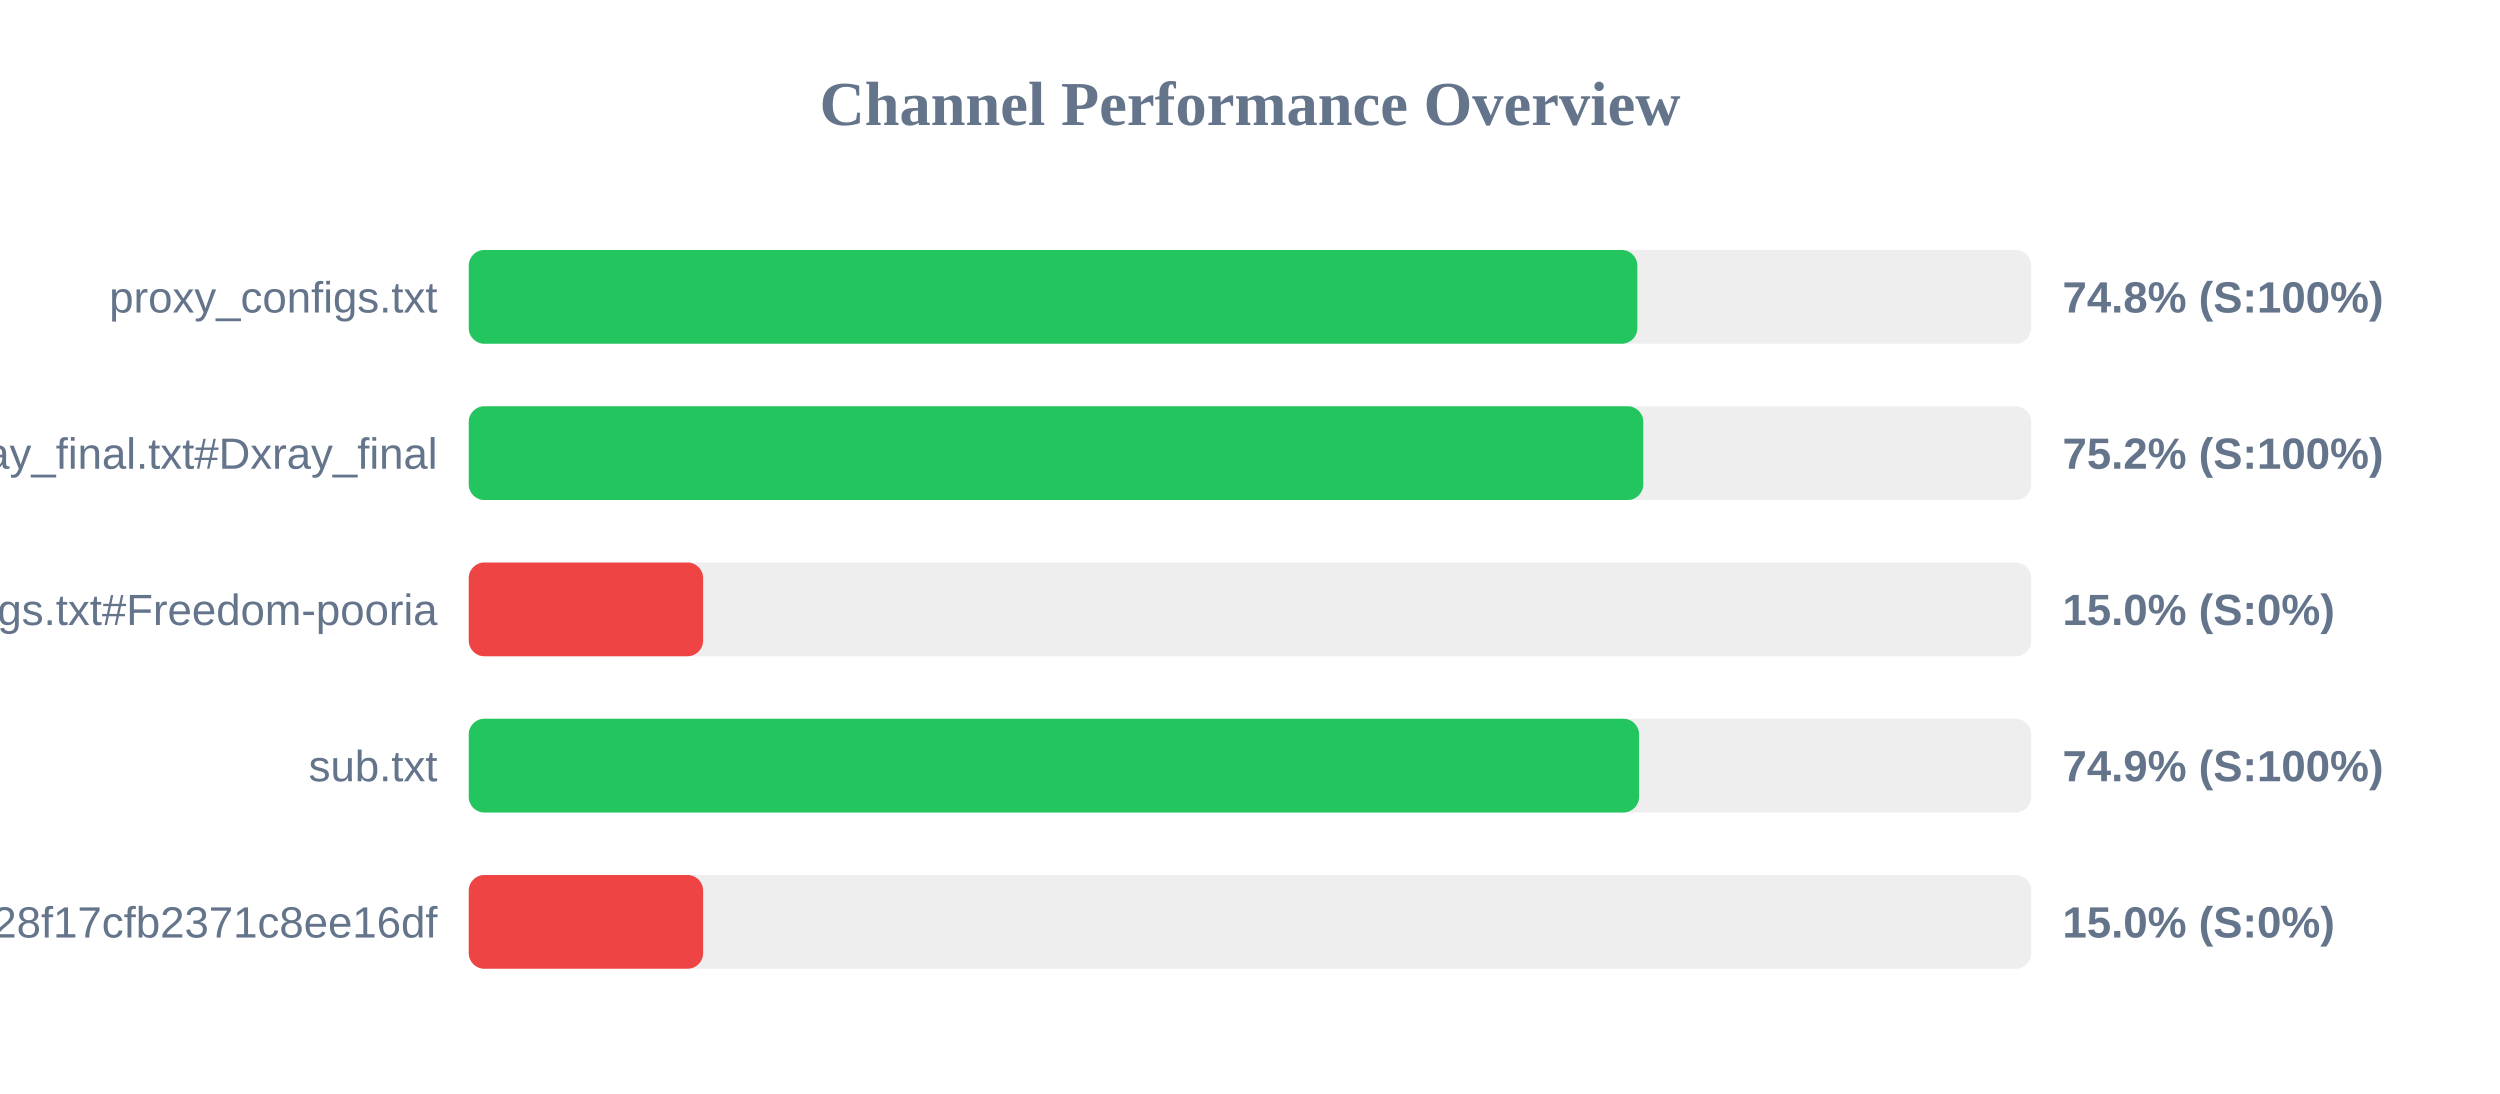
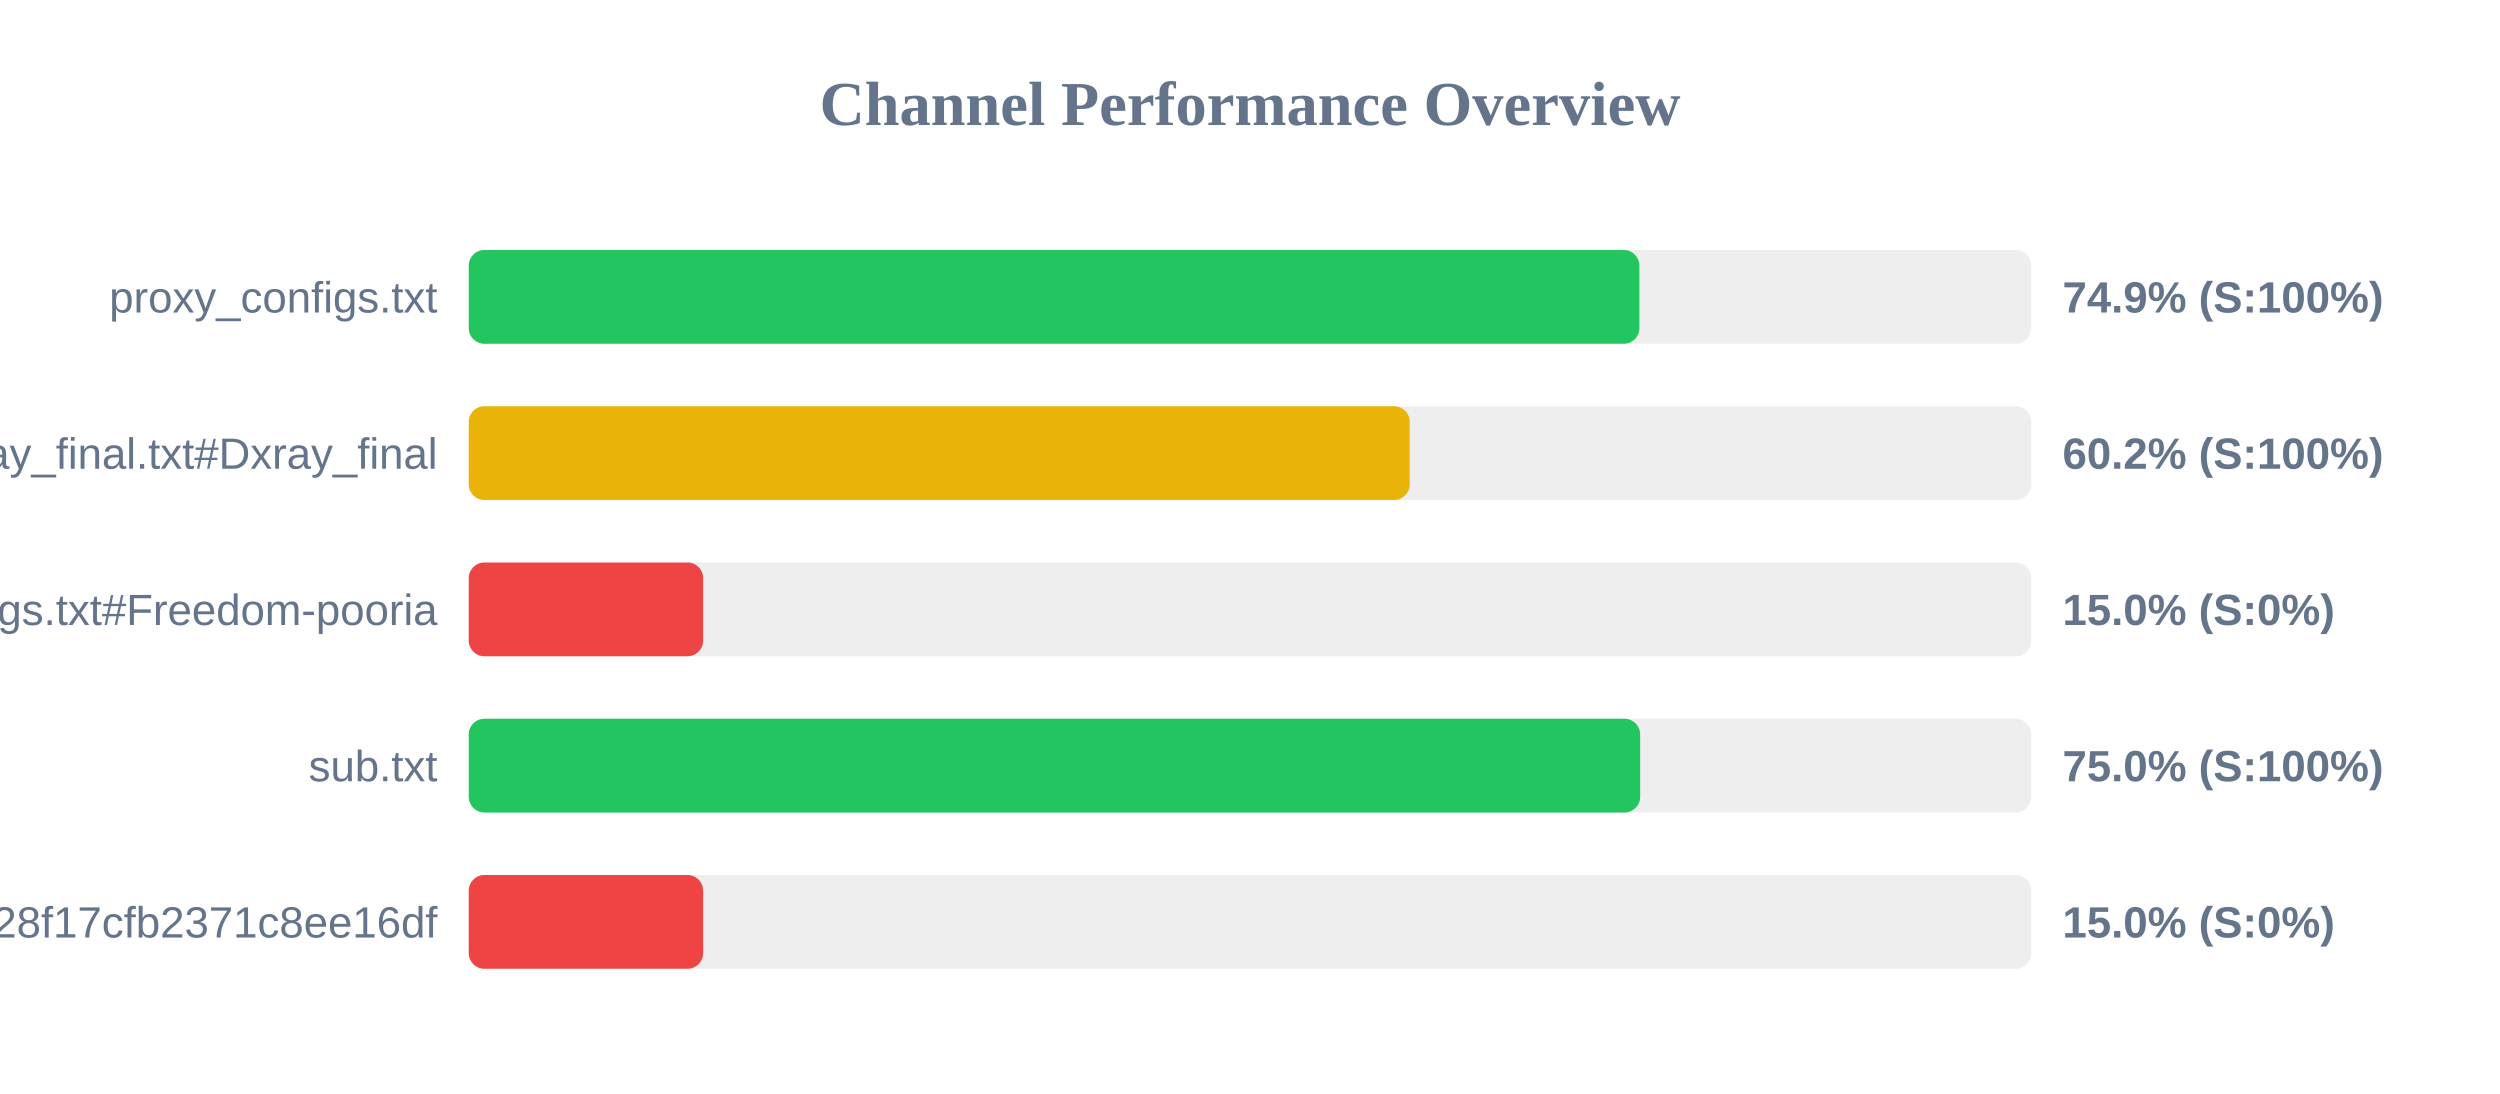
<svg xmlns="http://www.w3.org/2000/svg" width="800" height="350" version="1.1">
  <style>
        .row { font: 14px Arial; fill: #64748b; }
        .score { font: bold 14px Arial; fill: #64748b; }
    </style>
  <text x="400" y="40" text-anchor="middle" font-size="20px" font-weight="bold" fill="#64748b">Channel Performance Overview</text>
  <rect x="150" y="80" width="500" height="30" fill="#eee" rx="5" />
-   <rect x="150" y="80" width="373.95" height="30" fill="#22c55e" rx="5" />
+   <rect x="150" y="80" width="374.6" height="30" fill="#22c55e" rx="5" />
  <text x="140" y="100" text-anchor="end" class="row">proxy_configs.txt</text>
-   <text x="660" y="100" text-anchor="start" class="score">74.8% (S:100%)</text>
+   <text x="660" y="100" text-anchor="start" class="score">74.9% (S:100%)</text>
  <rect x="150" y="130" width="500" height="30" fill="#eee" rx="5" />
-   <rect x="150" y="130" width="375.85" height="30" fill="#22c55e" rx="5" />
+   <rect x="150" y="130" width="301.1" height="30" fill="#eab308" rx="5" />
  <text x="140" y="150" text-anchor="end" class="row">xray_final.txt#Dxray_final</text>
-   <text x="660" y="150" text-anchor="start" class="score">75.2% (S:100%)</text>
+   <text x="660" y="150" text-anchor="start" class="score">60.2% (S:100%)</text>
  <rect x="150" y="180" width="500" height="30" fill="#eee" rx="5" />
  <rect x="150" y="180" width="75.0" height="30" fill="#ef4444" rx="5" />
  <text x="140" y="200" text-anchor="end" class="row">v2ray_configs.txt#Freedom-pooria</text>
  <text x="660" y="200" text-anchor="start" class="score">15.0% (S:0%)</text>
  <rect x="150" y="230" width="500" height="30" fill="#eee" rx="5" />
-   <rect x="150" y="230" width="374.5" height="30" fill="#22c55e" rx="5" />
+   <rect x="150" y="230" width="374.85" height="30" fill="#22c55e" rx="5" />
  <text x="140" y="250" text-anchor="end" class="row">sub.txt</text>
-   <text x="660" y="250" text-anchor="start" class="score">74.9% (S:100%)</text>
+   <text x="660" y="250" text-anchor="start" class="score">75.0% (S:100%)</text>
  <rect x="150" y="280" width="500" height="30" fill="#eee" rx="5" />
  <rect x="150" y="280" width="75.0" height="30" fill="#ef4444" rx="5" />
  <text x="140" y="300" text-anchor="end" class="row">?token=fedfed7b41b828f17cfb2371c8ee16df</text>
  <text x="660" y="300" text-anchor="start" class="score">15.0% (S:0%)</text>
</svg>
